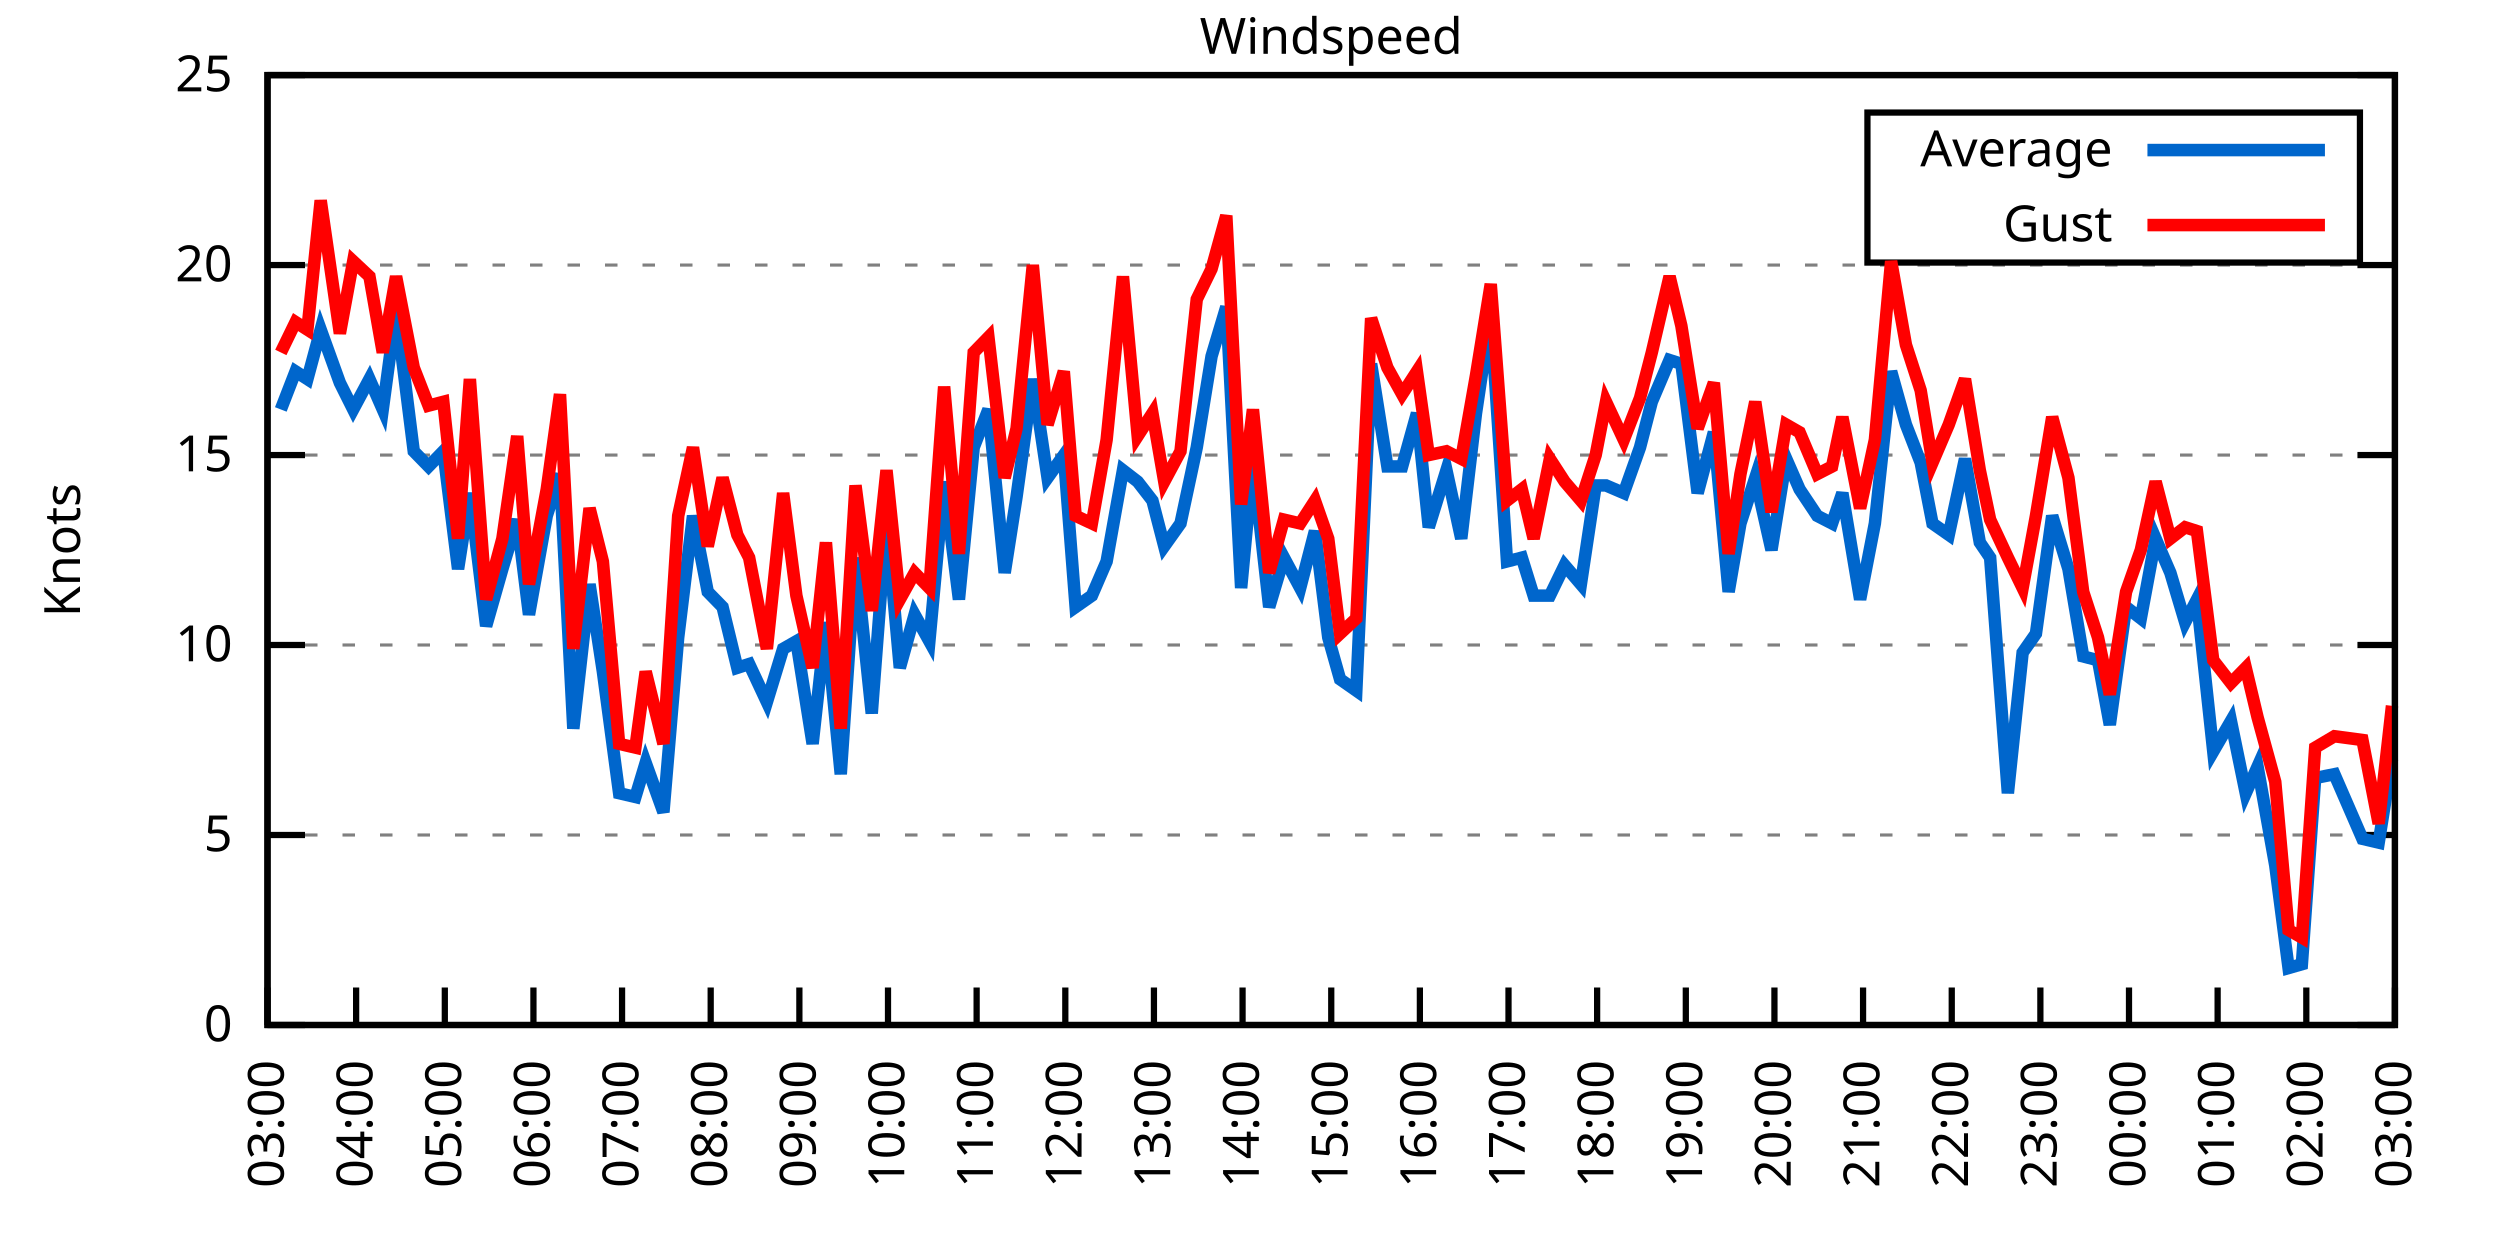
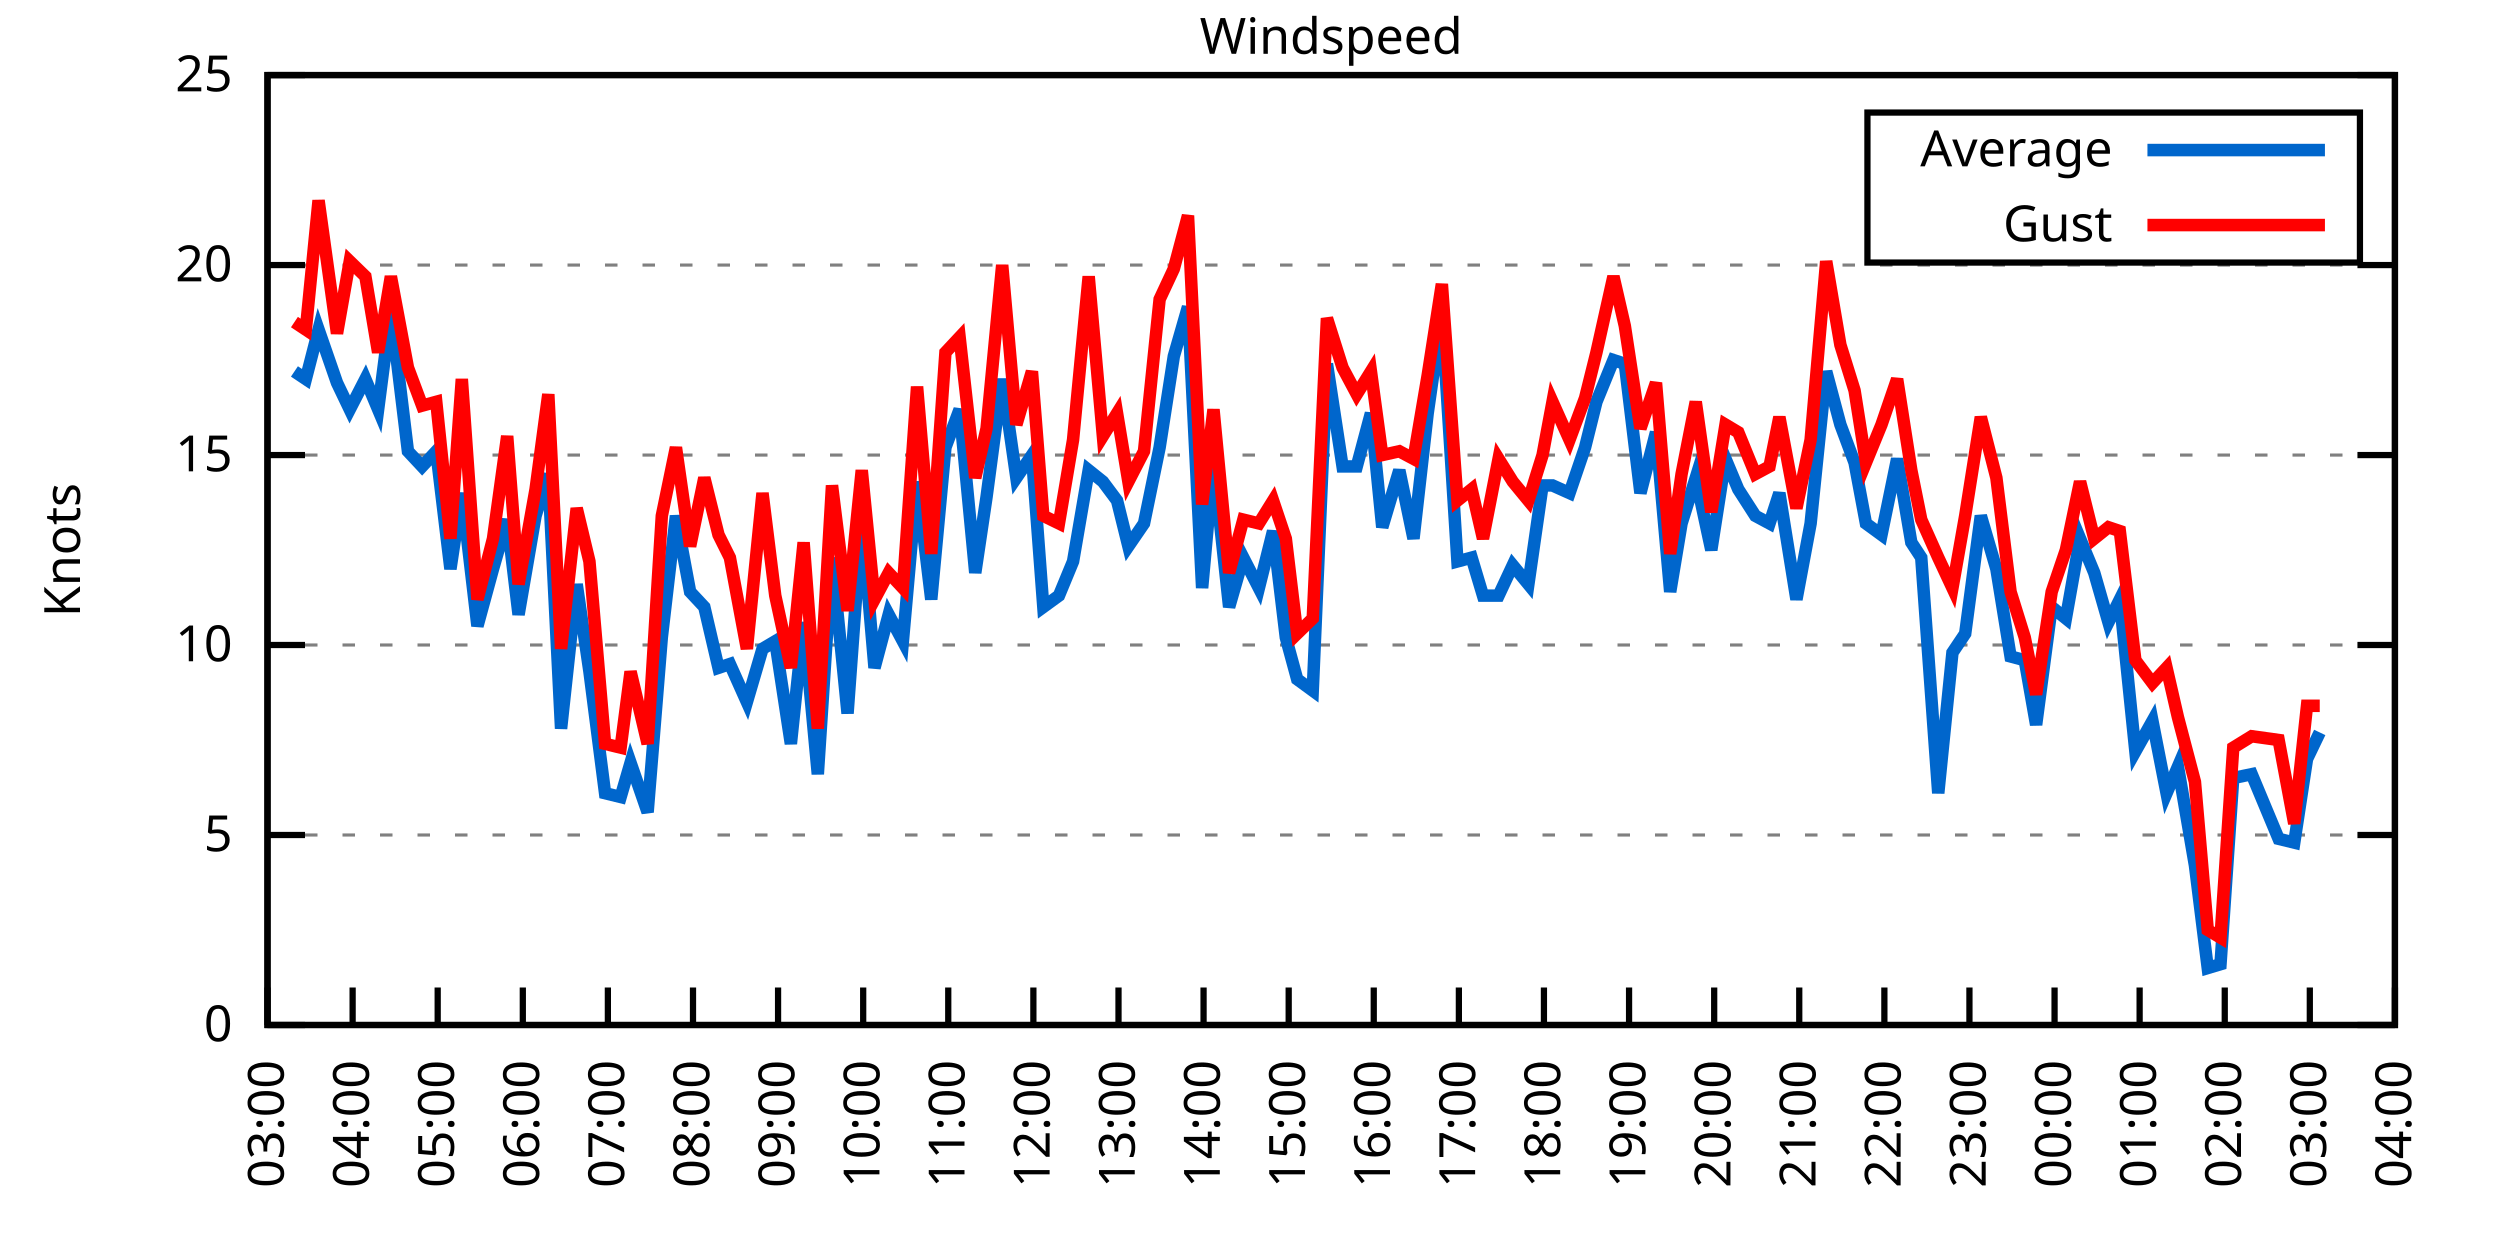
<svg xmlns="http://www.w3.org/2000/svg" xmlns:xlink="http://www.w3.org/1999/xlink" width="400" height="200" viewBox="0 0 400 200">
  <g id="gnuplot_canvas">
    <rect x="0" y="0" width="400" height="200" fill="none" />
    <defs>
      <circle id="gpDot" r="0.5" stroke-width="0.5" stroke="currentColor" />
      <path id="gpPt0" stroke-width="0.333" stroke="currentColor" d="M-1,0 h2 M0,-1 v2" />
      <path id="gpPt1" stroke-width="0.333" stroke="currentColor" d="M-1,-1 L1,1 M1,-1 L-1,1" />
      <path id="gpPt2" stroke-width="0.333" stroke="currentColor" d="M-1,0 L1,0 M0,-1 L0,1 M-1,-1 L1,1 M-1,1 L1,-1" />
      <rect id="gpPt3" stroke-width="0.333" stroke="currentColor" x="-1" y="-1" width="2" height="2" />
      <rect id="gpPt4" stroke-width="0.333" stroke="currentColor" fill="currentColor" x="-1" y="-1" width="2" height="2" />
      <circle id="gpPt5" stroke-width="0.333" stroke="currentColor" cx="0" cy="0" r="1" />
      <use xlink:href="#gpPt5" id="gpPt6" fill="currentColor" stroke="none" />
      <path id="gpPt7" stroke-width="0.333" stroke="currentColor" d="M0,-1.33 L-1.33,0.67 L1.33,0.67 z" />
      <use xlink:href="#gpPt7" id="gpPt8" fill="currentColor" stroke="none" />
      <use xlink:href="#gpPt7" id="gpPt9" stroke="currentColor" transform="rotate(180)" />
      <use xlink:href="#gpPt9" id="gpPt10" fill="currentColor" stroke="none" />
      <use xlink:href="#gpPt3" id="gpPt11" stroke="currentColor" transform="rotate(45)" />
      <use xlink:href="#gpPt11" id="gpPt12" fill="currentColor" stroke="none" />
      <path id="gpPt13" stroke-width="0.333" stroke="currentColor" d="M0,1.330 L1.265,0.411 L0.782,-1.067 L-0.782,-1.076 L-1.265,0.411 z" />
      <use xlink:href="#gpPt13" id="gpPt14" fill="currentColor" stroke="none" />
      <filter id="textbox" filterUnits="objectBoundingBox" x="0" y="0" height="1" width="1">
        <feFlood flood-color="white" flood-opacity="1" result="bgnd" />
        <feComposite in="SourceGraphic" in2="bgnd" operator="atop" />
      </filter>
      <filter id="greybox" filterUnits="objectBoundingBox" x="0" y="0" height="1" width="1">
        <feFlood flood-color="lightgrey" flood-opacity="1" result="grey" />
        <feComposite in="SourceGraphic" in2="grey" operator="atop" />
      </filter>
    </defs>
    <g fill="none" color="white" stroke="currentColor" stroke-width="1.00" stroke-linecap="butt" stroke-linejoin="miter">
</g>
    <g fill="none" color="black" stroke="currentColor" stroke-width="1.00" stroke-linecap="butt" stroke-linejoin="miter">
      <g stroke="none" shape-rendering="crispEdges">
        <polygon fill="rgb(255, 255, 255)" points="42.80,164.00 383.18,164.00 383.18,12.02 42.80,12.02 " />
      </g>
    </g>
    <g fill="none" color="black" stroke="currentColor" stroke-width="1.00" stroke-linecap="butt" stroke-linejoin="miter">
</g>
    <g fill="none" color="black" stroke="black" stroke-width="0.50" stroke-linecap="butt" stroke-linejoin="miter">
</g>
    <g fill="none" color="gray" stroke="currentColor" stroke-width="0.50" stroke-linecap="butt" stroke-linejoin="miter">
      <path stroke="gray" stroke-dasharray="2,4" class="gridline" d="M42.80,164.00 L383.19,164.00  " />
    </g>
    <g fill="none" color="gray" stroke="gray" stroke-width="1.00" stroke-linecap="butt" stroke-linejoin="miter">
</g>
    <g fill="none" color="black" stroke="currentColor" stroke-width="1.00" stroke-linecap="butt" stroke-linejoin="miter">
      <path stroke="black" d="M42.80,164.00 L48.80,164.00 M383.19,164.00 L377.19,164.00  " />
      <g transform="translate(37.20,166.60)" stroke="none" fill="black" font-family="Sans" font-size="8.00" text-anchor="end">
        <text>
          <tspan font-family="Sans"> 0</tspan>
        </text>
      </g>
    </g>
    <g fill="none" color="black" stroke="currentColor" stroke-width="1.00" stroke-linecap="butt" stroke-linejoin="miter">
</g>
    <g fill="none" color="black" stroke="black" stroke-width="0.50" stroke-linecap="butt" stroke-linejoin="miter">
</g>
    <g fill="none" color="gray" stroke="currentColor" stroke-width="0.50" stroke-linecap="butt" stroke-linejoin="miter">
      <path stroke="gray" stroke-dasharray="2,4" class="gridline" d="M42.80,133.60 L383.19,133.60  " />
    </g>
    <g fill="none" color="gray" stroke="gray" stroke-width="1.00" stroke-linecap="butt" stroke-linejoin="miter">
</g>
    <g fill="none" color="black" stroke="currentColor" stroke-width="1.00" stroke-linecap="butt" stroke-linejoin="miter">
      <path stroke="black" d="M42.80,133.60 L48.80,133.60 M383.19,133.60 L377.19,133.60  " />
      <g transform="translate(37.20,136.20)" stroke="none" fill="black" font-family="Sans" font-size="8.00" text-anchor="end">
        <text>
          <tspan font-family="Sans"> 5</tspan>
        </text>
      </g>
    </g>
    <g fill="none" color="black" stroke="currentColor" stroke-width="1.00" stroke-linecap="butt" stroke-linejoin="miter">
</g>
    <g fill="none" color="black" stroke="black" stroke-width="0.50" stroke-linecap="butt" stroke-linejoin="miter">
</g>
    <g fill="none" color="gray" stroke="currentColor" stroke-width="0.50" stroke-linecap="butt" stroke-linejoin="miter">
      <path stroke="gray" stroke-dasharray="2,4" class="gridline" d="M42.80,103.20 L383.19,103.20  " />
    </g>
    <g fill="none" color="gray" stroke="gray" stroke-width="1.00" stroke-linecap="butt" stroke-linejoin="miter">
</g>
    <g fill="none" color="black" stroke="currentColor" stroke-width="1.00" stroke-linecap="butt" stroke-linejoin="miter">
      <path stroke="black" d="M42.80,103.20 L48.80,103.20 M383.19,103.20 L377.19,103.20  " />
      <g transform="translate(37.20,105.80)" stroke="none" fill="black" font-family="Sans" font-size="8.00" text-anchor="end">
        <text>
          <tspan font-family="Sans"> 10</tspan>
        </text>
      </g>
    </g>
    <g fill="none" color="black" stroke="currentColor" stroke-width="1.00" stroke-linecap="butt" stroke-linejoin="miter">
</g>
    <g fill="none" color="black" stroke="black" stroke-width="0.50" stroke-linecap="butt" stroke-linejoin="miter">
</g>
    <g fill="none" color="gray" stroke="currentColor" stroke-width="0.50" stroke-linecap="butt" stroke-linejoin="miter">
      <path stroke="gray" stroke-dasharray="2,4" class="gridline" d="M42.80,72.81 L383.19,72.81  " />
    </g>
    <g fill="none" color="gray" stroke="gray" stroke-width="1.00" stroke-linecap="butt" stroke-linejoin="miter">
</g>
    <g fill="none" color="black" stroke="currentColor" stroke-width="1.00" stroke-linecap="butt" stroke-linejoin="miter">
      <path stroke="black" d="M42.80,72.81 L48.80,72.81 M383.19,72.81 L377.19,72.81  " />
      <g transform="translate(37.20,75.41)" stroke="none" fill="black" font-family="Sans" font-size="8.00" text-anchor="end">
        <text>
          <tspan font-family="Sans"> 15</tspan>
        </text>
      </g>
    </g>
    <g fill="none" color="black" stroke="currentColor" stroke-width="1.00" stroke-linecap="butt" stroke-linejoin="miter">
</g>
    <g fill="none" color="black" stroke="black" stroke-width="0.50" stroke-linecap="butt" stroke-linejoin="miter">
</g>
    <g fill="none" color="gray" stroke="currentColor" stroke-width="0.50" stroke-linecap="butt" stroke-linejoin="miter">
      <path stroke="gray" stroke-dasharray="2,4" class="gridline" d="M42.80,42.41 L383.19,42.41  " />
    </g>
    <g fill="none" color="gray" stroke="gray" stroke-width="1.00" stroke-linecap="butt" stroke-linejoin="miter">
</g>
    <g fill="none" color="black" stroke="currentColor" stroke-width="1.00" stroke-linecap="butt" stroke-linejoin="miter">
      <path stroke="black" d="M42.80,42.41 L48.80,42.41 M383.19,42.41 L377.19,42.41  " />
      <g transform="translate(37.20,45.01)" stroke="none" fill="black" font-family="Sans" font-size="8.00" text-anchor="end">
        <text>
          <tspan font-family="Sans"> 20</tspan>
        </text>
      </g>
    </g>
    <g fill="none" color="black" stroke="currentColor" stroke-width="1.00" stroke-linecap="butt" stroke-linejoin="miter">
</g>
    <g fill="none" color="black" stroke="black" stroke-width="0.50" stroke-linecap="butt" stroke-linejoin="miter">
</g>
    <g fill="none" color="gray" stroke="currentColor" stroke-width="0.50" stroke-linecap="butt" stroke-linejoin="miter">
      <path stroke="gray" stroke-dasharray="2,4" class="gridline" d="M42.80,12.01 L383.19,12.01  " />
    </g>
    <g fill="none" color="gray" stroke="gray" stroke-width="1.00" stroke-linecap="butt" stroke-linejoin="miter">
</g>
    <g fill="none" color="black" stroke="currentColor" stroke-width="1.00" stroke-linecap="butt" stroke-linejoin="miter">
      <path stroke="black" d="M42.80,12.01 L48.80,12.01 M383.19,12.01 L377.19,12.01  " />
      <g transform="translate(37.20,14.61)" stroke="none" fill="black" font-family="Sans" font-size="8.00" text-anchor="end">
        <text>
          <tspan font-family="Sans"> 25</tspan>
        </text>
      </g>
    </g>
    <g fill="none" color="black" stroke="currentColor" stroke-width="1.00" stroke-linecap="butt" stroke-linejoin="miter">
      <path stroke="black" d="M42.80,164.00 L42.80,158.00  " />
      <g transform="translate(45.40,169.60) rotate(270.00)" stroke="none" fill="black" font-family="Sans" font-size="8.00" text-anchor="end">
        <text>
          <tspan font-family="Sans">03:00</tspan>
        </text>
      </g>
    </g>
    <g fill="none" color="black" stroke="currentColor" stroke-width="1.00" stroke-linecap="butt" stroke-linejoin="miter">
-       <path stroke="black" d="M56.98,164.00 L56.98,158.00  " />
-       <g transform="translate(59.58,169.60) rotate(270.00)" stroke="none" fill="black" font-family="Sans" font-size="8.00" text-anchor="end">
+       <path stroke="black" d="M56.42,164.00 L56.42,158.00  " />
+       <g transform="translate(59.02,169.60) rotate(270.00)" stroke="none" fill="black" font-family="Sans" font-size="8.00" text-anchor="end">
        <text>
          <tspan font-family="Sans">04:00</tspan>
        </text>
      </g>
    </g>
    <g fill="none" color="black" stroke="currentColor" stroke-width="1.00" stroke-linecap="butt" stroke-linejoin="miter">
-       <path stroke="black" d="M71.17,164.00 L71.17,158.00  " />
-       <g transform="translate(73.77,169.60) rotate(270.00)" stroke="none" fill="black" font-family="Sans" font-size="8.00" text-anchor="end">
+       <path stroke="black" d="M70.03,164.00 L70.03,158.00  " />
+       <g transform="translate(72.63,169.60) rotate(270.00)" stroke="none" fill="black" font-family="Sans" font-size="8.00" text-anchor="end">
        <text>
          <tspan font-family="Sans">05:00</tspan>
        </text>
      </g>
    </g>
    <g fill="none" color="black" stroke="currentColor" stroke-width="1.00" stroke-linecap="butt" stroke-linejoin="miter">
-       <path stroke="black" d="M85.35,164.00 L85.35,158.00  " />
-       <g transform="translate(87.95,169.60) rotate(270.00)" stroke="none" fill="black" font-family="Sans" font-size="8.00" text-anchor="end">
+       <path stroke="black" d="M83.65,164.00 L83.65,158.00  " />
+       <g transform="translate(86.25,169.60) rotate(270.00)" stroke="none" fill="black" font-family="Sans" font-size="8.00" text-anchor="end">
        <text>
          <tspan font-family="Sans">06:00</tspan>
        </text>
      </g>
    </g>
    <g fill="none" color="black" stroke="currentColor" stroke-width="1.00" stroke-linecap="butt" stroke-linejoin="miter">
-       <path stroke="black" d="M99.53,164.00 L99.53,158.00  " />
-       <g transform="translate(102.13,169.60) rotate(270.00)" stroke="none" fill="black" font-family="Sans" font-size="8.00" text-anchor="end">
+       <path stroke="black" d="M97.26,164.00 L97.26,158.00  " />
+       <g transform="translate(99.86,169.60) rotate(270.00)" stroke="none" fill="black" font-family="Sans" font-size="8.00" text-anchor="end">
        <text>
          <tspan font-family="Sans">07:00</tspan>
        </text>
      </g>
    </g>
    <g fill="none" color="black" stroke="currentColor" stroke-width="1.00" stroke-linecap="butt" stroke-linejoin="miter">
-       <path stroke="black" d="M113.71,164.00 L113.71,158.00  " />
-       <g transform="translate(116.31,169.60) rotate(270.00)" stroke="none" fill="black" font-family="Sans" font-size="8.00" text-anchor="end">
+       <path stroke="black" d="M110.88,164.00 L110.88,158.00  " />
+       <g transform="translate(113.48,169.60) rotate(270.00)" stroke="none" fill="black" font-family="Sans" font-size="8.00" text-anchor="end">
        <text>
          <tspan font-family="Sans">08:00</tspan>
        </text>
      </g>
    </g>
    <g fill="none" color="black" stroke="currentColor" stroke-width="1.00" stroke-linecap="butt" stroke-linejoin="miter">
-       <path stroke="black" d="M127.90,164.00 L127.90,158.00  " />
-       <g transform="translate(130.50,169.60) rotate(270.00)" stroke="none" fill="black" font-family="Sans" font-size="8.00" text-anchor="end">
+       <path stroke="black" d="M124.49,164.00 L124.49,158.00  " />
+       <g transform="translate(127.09,169.60) rotate(270.00)" stroke="none" fill="black" font-family="Sans" font-size="8.00" text-anchor="end">
        <text>
          <tspan font-family="Sans">09:00</tspan>
        </text>
      </g>
    </g>
    <g fill="none" color="black" stroke="currentColor" stroke-width="1.00" stroke-linecap="butt" stroke-linejoin="miter">
-       <path stroke="black" d="M142.08,164.00 L142.08,158.00  " />
-       <g transform="translate(144.68,169.60) rotate(270.00)" stroke="none" fill="black" font-family="Sans" font-size="8.00" text-anchor="end">
+       <path stroke="black" d="M138.11,164.00 L138.11,158.00  " />
+       <g transform="translate(140.71,169.60) rotate(270.00)" stroke="none" fill="black" font-family="Sans" font-size="8.00" text-anchor="end">
        <text>
          <tspan font-family="Sans">10:00</tspan>
        </text>
      </g>
    </g>
    <g fill="none" color="black" stroke="currentColor" stroke-width="1.00" stroke-linecap="butt" stroke-linejoin="miter">
-       <path stroke="black" d="M156.26,164.00 L156.26,158.00  " />
-       <g transform="translate(158.86,169.60) rotate(270.00)" stroke="none" fill="black" font-family="Sans" font-size="8.00" text-anchor="end">
+       <path stroke="black" d="M151.72,164.00 L151.72,158.00  " />
+       <g transform="translate(154.32,169.60) rotate(270.00)" stroke="none" fill="black" font-family="Sans" font-size="8.00" text-anchor="end">
        <text>
          <tspan font-family="Sans">11:00</tspan>
        </text>
      </g>
    </g>
    <g fill="none" color="black" stroke="currentColor" stroke-width="1.00" stroke-linecap="butt" stroke-linejoin="miter">
-       <path stroke="black" d="M170.45,164.00 L170.45,158.00  " />
-       <g transform="translate(173.05,169.60) rotate(270.00)" stroke="none" fill="black" font-family="Sans" font-size="8.00" text-anchor="end">
+       <path stroke="black" d="M165.34,164.00 L165.34,158.00  " />
+       <g transform="translate(167.94,169.60) rotate(270.00)" stroke="none" fill="black" font-family="Sans" font-size="8.00" text-anchor="end">
        <text>
          <tspan font-family="Sans">12:00</tspan>
        </text>
      </g>
    </g>
    <g fill="none" color="black" stroke="currentColor" stroke-width="1.00" stroke-linecap="butt" stroke-linejoin="miter">
-       <path stroke="black" d="M184.63,164.00 L184.63,158.00  " />
-       <g transform="translate(187.23,169.60) rotate(270.00)" stroke="none" fill="black" font-family="Sans" font-size="8.00" text-anchor="end">
+       <path stroke="black" d="M178.96,164.00 L178.96,158.00  " />
+       <g transform="translate(181.56,169.60) rotate(270.00)" stroke="none" fill="black" font-family="Sans" font-size="8.00" text-anchor="end">
        <text>
          <tspan font-family="Sans">13:00</tspan>
        </text>
      </g>
    </g>
    <g fill="none" color="black" stroke="currentColor" stroke-width="1.00" stroke-linecap="butt" stroke-linejoin="miter">
-       <path stroke="black" d="M198.81,164.00 L198.81,158.00  " />
-       <g transform="translate(201.41,169.60) rotate(270.00)" stroke="none" fill="black" font-family="Sans" font-size="8.00" text-anchor="end">
+       <path stroke="black" d="M192.57,164.00 L192.57,158.00  " />
+       <g transform="translate(195.17,169.60) rotate(270.00)" stroke="none" fill="black" font-family="Sans" font-size="8.00" text-anchor="end">
        <text>
          <tspan font-family="Sans">14:00</tspan>
        </text>
      </g>
    </g>
    <g fill="none" color="black" stroke="currentColor" stroke-width="1.00" stroke-linecap="butt" stroke-linejoin="miter">
-       <path stroke="black" d="M213.00,164.00 L213.00,158.00  " />
-       <g transform="translate(215.60,169.60) rotate(270.00)" stroke="none" fill="black" font-family="Sans" font-size="8.00" text-anchor="end">
+       <path stroke="black" d="M206.19,164.00 L206.19,158.00  " />
+       <g transform="translate(208.79,169.60) rotate(270.00)" stroke="none" fill="black" font-family="Sans" font-size="8.00" text-anchor="end">
        <text>
          <tspan font-family="Sans">15:00</tspan>
        </text>
      </g>
    </g>
    <g fill="none" color="black" stroke="currentColor" stroke-width="1.00" stroke-linecap="butt" stroke-linejoin="miter">
-       <path stroke="black" d="M227.18,164.00 L227.18,158.00  " />
-       <g transform="translate(229.78,169.60) rotate(270.00)" stroke="none" fill="black" font-family="Sans" font-size="8.00" text-anchor="end">
+       <path stroke="black" d="M219.80,164.00 L219.80,158.00  " />
+       <g transform="translate(222.40,169.60) rotate(270.00)" stroke="none" fill="black" font-family="Sans" font-size="8.00" text-anchor="end">
        <text>
          <tspan font-family="Sans">16:00</tspan>
        </text>
      </g>
    </g>
    <g fill="none" color="black" stroke="currentColor" stroke-width="1.00" stroke-linecap="butt" stroke-linejoin="miter">
-       <path stroke="black" d="M241.36,164.00 L241.36,158.00  " />
-       <g transform="translate(243.96,169.60) rotate(270.00)" stroke="none" fill="black" font-family="Sans" font-size="8.00" text-anchor="end">
+       <path stroke="black" d="M233.42,164.00 L233.42,158.00  " />
+       <g transform="translate(236.02,169.60) rotate(270.00)" stroke="none" fill="black" font-family="Sans" font-size="8.00" text-anchor="end">
        <text>
          <tspan font-family="Sans">17:00</tspan>
        </text>
      </g>
    </g>
    <g fill="none" color="black" stroke="currentColor" stroke-width="1.00" stroke-linecap="butt" stroke-linejoin="miter">
-       <path stroke="black" d="M255.54,164.00 L255.54,158.00  " />
-       <g transform="translate(258.14,169.60) rotate(270.00)" stroke="none" fill="black" font-family="Sans" font-size="8.00" text-anchor="end">
+       <path stroke="black" d="M247.03,164.00 L247.03,158.00  " />
+       <g transform="translate(249.63,169.60) rotate(270.00)" stroke="none" fill="black" font-family="Sans" font-size="8.00" text-anchor="end">
        <text>
          <tspan font-family="Sans">18:00</tspan>
        </text>
      </g>
    </g>
    <g fill="none" color="black" stroke="currentColor" stroke-width="1.00" stroke-linecap="butt" stroke-linejoin="miter">
-       <path stroke="black" d="M269.73,164.00 L269.73,158.00  " />
-       <g transform="translate(272.33,169.60) rotate(270.00)" stroke="none" fill="black" font-family="Sans" font-size="8.00" text-anchor="end">
+       <path stroke="black" d="M260.65,164.00 L260.65,158.00  " />
+       <g transform="translate(263.25,169.60) rotate(270.00)" stroke="none" fill="black" font-family="Sans" font-size="8.00" text-anchor="end">
        <text>
          <tspan font-family="Sans">19:00</tspan>
        </text>
      </g>
    </g>
    <g fill="none" color="black" stroke="currentColor" stroke-width="1.00" stroke-linecap="butt" stroke-linejoin="miter">
-       <path stroke="black" d="M283.91,164.00 L283.91,158.00  " />
-       <g transform="translate(286.51,169.60) rotate(270.00)" stroke="none" fill="black" font-family="Sans" font-size="8.00" text-anchor="end">
+       <path stroke="black" d="M274.27,164.00 L274.27,158.00  " />
+       <g transform="translate(276.87,169.60) rotate(270.00)" stroke="none" fill="black" font-family="Sans" font-size="8.00" text-anchor="end">
        <text>
          <tspan font-family="Sans">20:00</tspan>
        </text>
      </g>
    </g>
    <g fill="none" color="black" stroke="currentColor" stroke-width="1.00" stroke-linecap="butt" stroke-linejoin="miter">
-       <path stroke="black" d="M298.09,164.00 L298.09,158.00  " />
-       <g transform="translate(300.69,169.60) rotate(270.00)" stroke="none" fill="black" font-family="Sans" font-size="8.00" text-anchor="end">
+       <path stroke="black" d="M287.88,164.00 L287.88,158.00  " />
+       <g transform="translate(290.48,169.60) rotate(270.00)" stroke="none" fill="black" font-family="Sans" font-size="8.00" text-anchor="end">
        <text>
          <tspan font-family="Sans">21:00</tspan>
        </text>
      </g>
    </g>
    <g fill="none" color="black" stroke="currentColor" stroke-width="1.00" stroke-linecap="butt" stroke-linejoin="miter">
-       <path stroke="black" d="M312.28,164.00 L312.28,158.00  " />
-       <g transform="translate(314.88,169.60) rotate(270.00)" stroke="none" fill="black" font-family="Sans" font-size="8.00" text-anchor="end">
+       <path stroke="black" d="M301.50,164.00 L301.50,158.00  " />
+       <g transform="translate(304.10,169.60) rotate(270.00)" stroke="none" fill="black" font-family="Sans" font-size="8.00" text-anchor="end">
        <text>
          <tspan font-family="Sans">22:00</tspan>
        </text>
      </g>
    </g>
    <g fill="none" color="black" stroke="currentColor" stroke-width="1.00" stroke-linecap="butt" stroke-linejoin="miter">
-       <path stroke="black" d="M326.46,164.00 L326.46,158.00  " />
-       <g transform="translate(329.06,169.60) rotate(270.00)" stroke="none" fill="black" font-family="Sans" font-size="8.00" text-anchor="end">
+       <path stroke="black" d="M315.11,164.00 L315.11,158.00  " />
+       <g transform="translate(317.71,169.60) rotate(270.00)" stroke="none" fill="black" font-family="Sans" font-size="8.00" text-anchor="end">
        <text>
          <tspan font-family="Sans">23:00</tspan>
        </text>
      </g>
    </g>
    <g fill="none" color="black" stroke="currentColor" stroke-width="1.00" stroke-linecap="butt" stroke-linejoin="miter">
-       <path stroke="black" d="M340.64,164.00 L340.64,158.00  " />
-       <g transform="translate(343.24,169.60) rotate(270.00)" stroke="none" fill="black" font-family="Sans" font-size="8.00" text-anchor="end">
+       <path stroke="black" d="M328.73,164.00 L328.73,158.00  " />
+       <g transform="translate(331.33,169.60) rotate(270.00)" stroke="none" fill="black" font-family="Sans" font-size="8.00" text-anchor="end">
        <text>
          <tspan font-family="Sans">00:00</tspan>
        </text>
      </g>
    </g>
    <g fill="none" color="black" stroke="currentColor" stroke-width="1.00" stroke-linecap="butt" stroke-linejoin="miter">
-       <path stroke="black" d="M354.82,164.00 L354.82,158.00  " />
-       <g transform="translate(357.42,169.60) rotate(270.00)" stroke="none" fill="black" font-family="Sans" font-size="8.00" text-anchor="end">
+       <path stroke="black" d="M342.34,164.00 L342.34,158.00  " />
+       <g transform="translate(344.94,169.60) rotate(270.00)" stroke="none" fill="black" font-family="Sans" font-size="8.00" text-anchor="end">
        <text>
          <tspan font-family="Sans">01:00</tspan>
        </text>
      </g>
    </g>
    <g fill="none" color="black" stroke="currentColor" stroke-width="1.00" stroke-linecap="butt" stroke-linejoin="miter">
-       <path stroke="black" d="M369.01,164.00 L369.01,158.00  " />
-       <g transform="translate(371.61,169.60) rotate(270.00)" stroke="none" fill="black" font-family="Sans" font-size="8.00" text-anchor="end">
+       <path stroke="black" d="M355.96,164.00 L355.96,158.00  " />
+       <g transform="translate(358.56,169.60) rotate(270.00)" stroke="none" fill="black" font-family="Sans" font-size="8.00" text-anchor="end">
        <text>
          <tspan font-family="Sans">02:00</tspan>
+         </text>
+       </g>
+     </g>
+     <g fill="none" color="black" stroke="currentColor" stroke-width="1.00" stroke-linecap="butt" stroke-linejoin="miter">
+       <path stroke="black" d="M369.57,164.00 L369.57,158.00  " />
+       <g transform="translate(372.17,169.60) rotate(270.00)" stroke="none" fill="black" font-family="Sans" font-size="8.00" text-anchor="end">
+         <text>
+           <tspan font-family="Sans">03:00</tspan>
        </text>
      </g>
    </g>
    <g fill="none" color="black" stroke="currentColor" stroke-width="1.00" stroke-linecap="butt" stroke-linejoin="miter">
      <path stroke="black" d="M383.19,164.00 L383.19,158.00  " />
      <g transform="translate(385.79,169.60) rotate(270.00)" stroke="none" fill="black" font-family="Sans" font-size="8.00" text-anchor="end">
        <text>
-           <tspan font-family="Sans">03:00</tspan>
+           <tspan font-family="Sans">04:00</tspan>
        </text>
      </g>
    </g>
    <g fill="none" color="black" stroke="currentColor" stroke-width="1.00" stroke-linecap="butt" stroke-linejoin="miter">
</g>
    <g fill="none" color="black" stroke="currentColor" stroke-width="1.00" stroke-linecap="butt" stroke-linejoin="miter">
      <path stroke="black" d="M42.80,12.01 L42.80,164.00 L383.19,164.00 L383.19,12.01 L42.80,12.01 Z  " />
    </g>
    <g fill="none" color="black" stroke="currentColor" stroke-width="1.00" stroke-linecap="butt" stroke-linejoin="miter">
</g>
    <g fill="none" color="black" stroke="currentColor" stroke-width="1.00" stroke-linecap="butt" stroke-linejoin="miter">
      <path stroke="black" d="M298.79,42.01 L298.79,18.01 L377.59,18.01 L377.59,42.01 L298.79,42.01 Z  " />
    </g>
    <g id="Windspeed_plot_1">
      <g fill="none" color="white" stroke="black" stroke-width="2.00" stroke-linecap="butt" stroke-linejoin="miter">
</g>
      <g fill="none" color="black" stroke="currentColor" stroke-width="2.00" stroke-linecap="butt" stroke-linejoin="miter">
        <g transform="translate(337.99,26.61)" stroke="none" fill="black" font-family="Sans" font-size="8.00" text-anchor="end">
          <text>
            <tspan font-family="Sans">Average</tspan>
          </text>
        </g>
      </g>
      <g fill="none" color="black" stroke="currentColor" stroke-width="2.00" stroke-linecap="butt" stroke-linejoin="miter">
-         <path stroke="rgb(  0, 102, 204)" d="M343.59,24.01 L371.99,24.01 M44.93,65.51 L47.29,59.43 L49.18,60.65 L51.31,52.74 L54.38,61.25 L56.51,65.51   L59.11,60.65 L61.24,65.51 L63.37,49.70 L66.20,72.20 L68.57,74.63 L70.93,72.20 L73.29,91.04 L75.18,78.89   L77.78,100.16 L80.38,91.04 L82.75,83.14 L84.64,98.34 L87.48,82.53 L89.60,75.85 L91.73,116.58 L94.33,93.48   L96.46,107.46 L99.06,126.91 L101.66,127.52 L103.31,122.05 L106.15,129.95 L108.51,101.99 L110.88,82.53 L113.24,94.69   L115.61,97.12 L117.97,106.85 L119.86,106.24 L122.70,112.32 L125.30,103.81 L127.42,102.60 L130.02,119.01 L132.15,99.56   L134.52,123.87 L136.88,89.22 L139.48,114.15 L141.84,83.14 L143.97,106.85 L146.34,98.34 L148.70,102.60 L151.06,77.06   L153.43,95.91 L155.79,71.59 L158.15,65.51 L160.75,91.65 L162.65,79.49 L165.25,60.65 L167.61,76.45 L170.21,72.81   L172.10,97.12 L174.70,95.30 L177.06,89.83 L179.67,75.24 L182.03,77.06 L184.39,80.10 L186.28,87.40 L188.88,83.75   L191.48,71.59 L193.85,57.00 L196.21,49.10 L198.58,94.08 L200.47,74.02 L203.07,97.12 L205.43,89.22 L208.03,94.08   L210.39,84.97 L212.52,101.99 L214.41,108.68 L217.01,110.50 L219.38,58.21 L221.98,74.63 L224.34,74.63 L226.71,66.12   L228.60,84.36 L231.43,75.24 L233.80,86.18 L236.16,66.12 L238.52,50.31 L241.12,89.83 L243.49,89.22 L245.38,95.30   L247.98,95.30 L250.34,90.44 L252.94,93.48 L255.31,77.67 L256.96,77.67 L259.80,78.89 L262.40,71.59 L264.29,64.29   L267.13,57.61 L269.02,58.21 L271.62,78.89 L274.22,69.16 L276.58,94.69 L278.47,83.75 L280.84,76.45 L283.44,88.00   L285.80,73.41 L287.93,78.28 L290.76,82.53 L293.13,83.75 L294.78,78.89 L297.62,95.91 L299.98,83.75 L302.58,59.43   L304.95,67.94 L307.31,74.02 L309.20,83.75 L311.80,85.57 L314.40,73.41 L316.77,86.79 L318.42,89.22 L321.26,126.91   L323.62,104.42 L325.75,101.38 L328.35,82.53 L330.95,91.04 L333.31,105.03 L335.68,105.64 L337.57,115.97 L340.17,97.12   L342.53,98.95 L344.90,86.18 L347.26,91.65 L349.62,99.56 L351.51,95.91 L354.12,120.23 L356.95,115.36 L359.32,126.91   L361.21,122.66 L364.04,138.47 L366.17,154.88 L368.30,154.27 L370.43,124.48 L373.50,123.87 L377.99,134.21 L380.59,134.82   L382.72,121.44  " />
+         <path stroke="rgb(  0, 102, 204)" d="M343.59,24.01 L371.99,24.01 M47.11,59.43 L48.93,60.65 L50.97,52.74 L53.92,61.25 L55.96,65.51 L58.46,60.65   L60.50,65.51 L62.54,49.70 L65.27,72.20 L67.54,74.63 L69.80,72.20 L72.07,91.04 L73.89,78.89 L76.39,100.16   L78.88,91.04 L81.15,83.14 L82.97,98.34 L85.69,82.53 L87.73,75.85 L89.77,116.58 L92.27,93.48 L94.31,107.46   L96.81,126.91 L99.30,127.52 L100.89,122.05 L103.62,129.95 L105.89,101.99 L108.15,82.53 L110.42,94.69 L112.69,97.12   L114.96,106.85 L116.78,106.24 L119.50,112.32 L122.00,103.81 L124.04,102.60 L126.54,119.01 L128.58,99.56 L130.85,123.87   L133.12,89.22 L135.61,114.15 L137.88,83.14 L139.92,106.85 L142.19,98.34 L144.46,102.60 L146.73,77.06 L149.00,95.91   L151.27,71.59 L153.54,65.51 L156.04,91.65 L157.85,79.49 L160.35,60.65 L162.62,76.45 L165.11,72.81 L166.93,97.12   L169.43,95.30 L171.69,89.83 L174.19,75.24 L176.46,77.06 L178.73,80.10 L180.54,87.40 L183.04,83.75 L185.54,71.59   L187.81,57.00 L190.08,49.10 L192.34,94.08 L194.16,74.02 L196.66,97.12 L198.93,89.22 L201.42,94.08 L203.69,84.97   L205.73,101.99 L207.55,108.68 L210.04,110.50 L212.31,58.21 L214.81,74.63 L217.08,74.63 L219.35,66.12 L221.16,84.36   L223.89,75.24 L226.16,86.18 L228.43,66.12 L230.70,50.31 L233.19,89.83 L235.46,89.22 L237.28,95.30 L239.77,95.30   L242.04,90.44 L244.54,93.48 L246.81,77.67 L248.40,77.67 L251.12,78.89 L253.61,71.59 L255.43,64.29 L258.15,57.61   L259.97,58.21 L262.47,78.89 L264.96,69.16 L267.23,94.69 L269.05,83.75 L271.32,76.45 L273.81,88.00 L276.08,73.41   L278.12,78.28 L280.85,82.53 L283.12,83.75 L284.70,78.89 L287.43,95.91 L289.70,83.75 L292.19,59.43 L294.46,67.94   L296.73,74.02 L298.55,83.75 L301.04,85.57 L303.54,73.41 L305.81,86.79 L307.40,89.22 L310.12,126.91 L312.39,104.42   L314.43,101.38 L316.93,82.53 L319.42,91.04 L321.69,105.03 L323.96,105.64 L325.78,115.97 L328.27,97.12 L330.54,98.95   L332.81,86.18 L335.08,91.65 L337.35,99.56 L339.17,95.91 L341.66,120.23 L344.39,115.36 L346.65,126.91 L348.47,122.66   L351.19,138.47 L353.24,154.88 L355.28,154.27 L357.32,124.48 L360.27,123.87 L364.58,134.21 L367.08,134.82 L369.12,121.44   L371.16,117.19  " />
      </g>
    </g>
    <g id="Windspeed_plot_2">
      <g fill="none" color="black" stroke="currentColor" stroke-width="2.00" stroke-linecap="butt" stroke-linejoin="miter">
        <g transform="translate(337.99,38.61)" stroke="none" fill="black" font-family="Sans" font-size="8.00" text-anchor="end">
          <text>
            <tspan font-family="Sans">Gust</tspan>
          </text>
        </g>
      </g>
      <g fill="none" color="black" stroke="currentColor" stroke-width="2.00" stroke-linecap="butt" stroke-linejoin="miter">
-         <path stroke="rgb(255,   0,   0)" d="M343.59,36.01 L371.99,36.01 M44.93,56.39 L47.29,51.53 L49.18,52.74 L51.31,32.07 L54.38,53.35 L56.51,41.80   L59.11,44.23 L61.24,56.39 L63.37,44.23 L66.20,58.82 L68.57,64.90 L70.93,64.29 L73.29,86.18 L75.18,60.65   L77.78,95.91 L80.38,86.18 L82.75,69.77 L84.64,93.48 L87.48,78.28 L89.60,63.08 L91.73,103.81 L94.33,81.32   L96.46,89.83 L99.06,119.01 L101.66,119.62 L103.31,107.46 L106.15,119.01 L108.51,82.53 L110.88,71.59 L113.24,87.40   L115.61,76.45 L117.97,85.57 L119.86,89.22 L122.70,103.81 L125.30,78.89 L127.42,95.30 L130.02,106.85 L132.15,86.79   L134.52,116.58 L136.88,77.67 L139.48,97.73 L141.84,75.24 L143.97,95.91 L146.34,91.65 L148.70,94.08 L151.06,61.86   L153.43,88.61 L155.79,56.39 L158.15,53.96 L160.75,76.45 L162.65,68.55 L165.25,42.41 L167.61,67.94 L170.21,59.43   L172.10,82.53 L174.70,83.75 L177.06,70.37 L179.67,44.23 L182.03,69.77 L184.39,66.12 L186.28,77.06 L188.88,72.20   L191.48,47.88 L193.85,43.02 L196.21,34.50 L198.58,80.71 L200.47,65.51 L203.07,91.65 L205.43,83.14 L208.03,83.75   L210.39,80.10 L212.52,86.18 L214.41,101.38 L217.01,98.95 L219.38,50.92 L221.98,58.82 L224.34,63.08 L226.71,59.43   L228.60,72.81 L231.43,72.20 L233.80,73.41 L236.16,60.04 L238.52,45.45 L241.12,80.10 L243.49,78.28 L245.38,86.18   L247.98,73.41 L250.34,77.06 L252.94,80.10 L255.31,72.81 L256.96,64.29 L259.80,70.37 L262.40,63.69 L264.29,56.39   L267.13,44.23 L269.02,52.14 L271.62,68.55 L274.22,61.25 L276.58,88.61 L278.47,75.85 L280.84,64.29 L283.44,81.93   L285.80,67.94 L287.93,69.16 L290.76,75.85 L293.13,74.63 L294.78,66.73 L297.62,81.32 L299.98,70.37 L302.58,41.80   L304.95,55.18 L307.31,62.47 L309.20,74.02 L311.80,67.94 L314.40,60.65 L316.77,75.24 L318.42,83.14 L321.26,89.22   L323.62,94.08 L325.75,82.53 L328.35,66.73 L330.95,76.45 L333.31,94.69 L335.68,101.99 L337.57,111.11 L340.17,94.69   L342.53,88.00 L344.90,77.06 L347.26,86.18 L349.62,84.36 L351.51,84.97 L354.12,105.64 L356.95,109.28 L359.32,106.85   L361.21,114.76 L364.04,125.09 L366.17,148.80 L368.30,150.02 L370.43,119.62 L373.50,117.80 L377.99,118.40 L380.59,131.78   L382.72,112.93  " />
+         <path stroke="rgb(255,   0,   0)" d="M343.59,36.01 L371.99,36.01 M47.11,51.53 L48.93,52.74 L50.97,32.07 L53.92,53.35 L55.96,41.80 L58.46,44.23   L60.50,56.39 L62.54,44.23 L65.27,58.82 L67.54,64.90 L69.80,64.29 L72.07,86.18 L73.89,60.65 L76.39,95.91   L78.88,86.18 L81.15,69.77 L82.97,93.48 L85.69,78.28 L87.73,63.08 L89.77,103.81 L92.27,81.32 L94.31,89.83   L96.81,119.01 L99.30,119.62 L100.89,107.46 L103.62,119.01 L105.89,82.53 L108.15,71.59 L110.42,87.40 L112.69,76.45   L114.96,85.57 L116.78,89.22 L119.50,103.81 L122.00,78.89 L124.04,95.30 L126.54,106.85 L128.58,86.79 L130.85,116.58   L133.12,77.67 L135.61,97.73 L137.88,75.24 L139.92,95.91 L142.19,91.65 L144.46,94.08 L146.73,61.86 L149.00,88.61   L151.27,56.39 L153.54,53.96 L156.04,76.45 L157.85,68.55 L160.35,42.41 L162.62,67.94 L165.11,59.43 L166.93,82.53   L169.43,83.75 L171.69,70.37 L174.19,44.23 L176.46,69.77 L178.73,66.12 L180.54,77.06 L183.04,72.20 L185.54,47.88   L187.81,43.02 L190.08,34.50 L192.34,80.71 L194.16,65.51 L196.66,91.65 L198.93,83.14 L201.42,83.75 L203.69,80.10   L205.73,86.18 L207.55,101.38 L210.04,98.95 L212.31,50.92 L214.81,58.82 L217.08,63.08 L219.35,59.43 L221.16,72.81   L223.89,72.20 L226.16,73.41 L228.43,60.04 L230.70,45.45 L233.19,80.10 L235.46,78.28 L237.28,86.18 L239.77,73.41   L242.04,77.06 L244.54,80.10 L246.81,72.81 L248.40,64.29 L251.12,70.37 L253.61,63.69 L255.43,56.39 L258.15,44.23   L259.97,52.14 L262.47,68.55 L264.96,61.25 L267.23,88.61 L269.05,75.85 L271.32,64.29 L273.81,81.93 L276.08,67.94   L278.12,69.16 L280.85,75.85 L283.12,74.63 L284.70,66.73 L287.43,81.32 L289.70,70.37 L292.19,41.80 L294.46,55.18   L296.73,62.47 L298.55,74.02 L301.04,67.94 L303.54,60.65 L305.81,75.24 L307.40,83.14 L310.12,89.22 L312.39,94.08   L314.43,82.53 L316.93,66.73 L319.42,76.45 L321.69,94.69 L323.96,101.99 L325.78,111.11 L328.27,94.69 L330.54,88.00   L332.81,77.06 L335.08,86.18 L337.35,84.36 L339.17,84.97 L341.66,105.64 L344.39,109.28 L346.65,106.85 L348.47,114.76   L351.19,125.09 L353.24,148.80 L355.28,150.02 L357.32,119.62 L360.27,117.80 L364.58,118.40 L367.08,131.78 L369.12,112.93   L371.16,112.93  " />
      </g>
    </g>
    <g fill="none" color="black" stroke="currentColor" stroke-width="2.00" stroke-linecap="butt" stroke-linejoin="miter">
</g>
    <g fill="none" color="black" stroke="black" stroke-width="1.00" stroke-linecap="butt" stroke-linejoin="miter">
</g>
    <g fill="none" color="black" stroke="currentColor" stroke-width="1.00" stroke-linecap="butt" stroke-linejoin="miter">
      <path stroke="black" d="M42.80,12.01 L42.80,164.00 L383.19,164.00 L383.19,12.01 L42.80,12.01 Z  " />
      <g transform="translate(12.80,88.01) rotate(270.00)" stroke="none" fill="black" font-family="Sans" font-size="8.00" text-anchor="middle">
        <text>
          <tspan font-family="Sans">Knots</tspan>
        </text>
      </g>
    </g>
    <g fill="none" color="black" stroke="currentColor" stroke-width="1.00" stroke-linecap="butt" stroke-linejoin="miter">
</g>
    <g fill="none" color="black" stroke="currentColor" stroke-width="1.00" stroke-linecap="butt" stroke-linejoin="miter">
      <g transform="translate(212.99,8.61)" stroke="none" fill="black" font-family="Sans" font-size="8.00" text-anchor="middle">
        <text>
          <tspan font-family="Sans">Windspeed</tspan>
        </text>
      </g>
    </g>
    <g fill="none" color="black" stroke="currentColor" stroke-width="1.00" stroke-linecap="butt" stroke-linejoin="miter">
</g>
  </g>
</svg>
